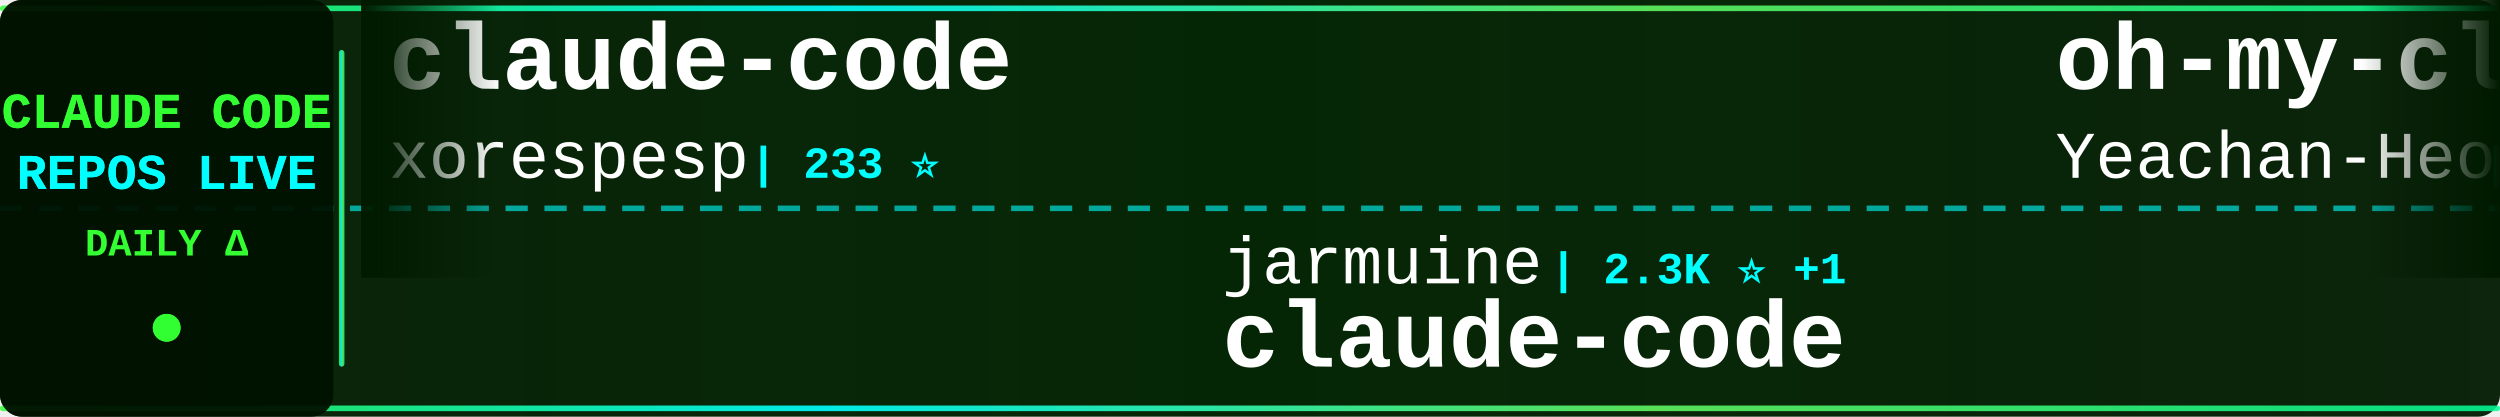
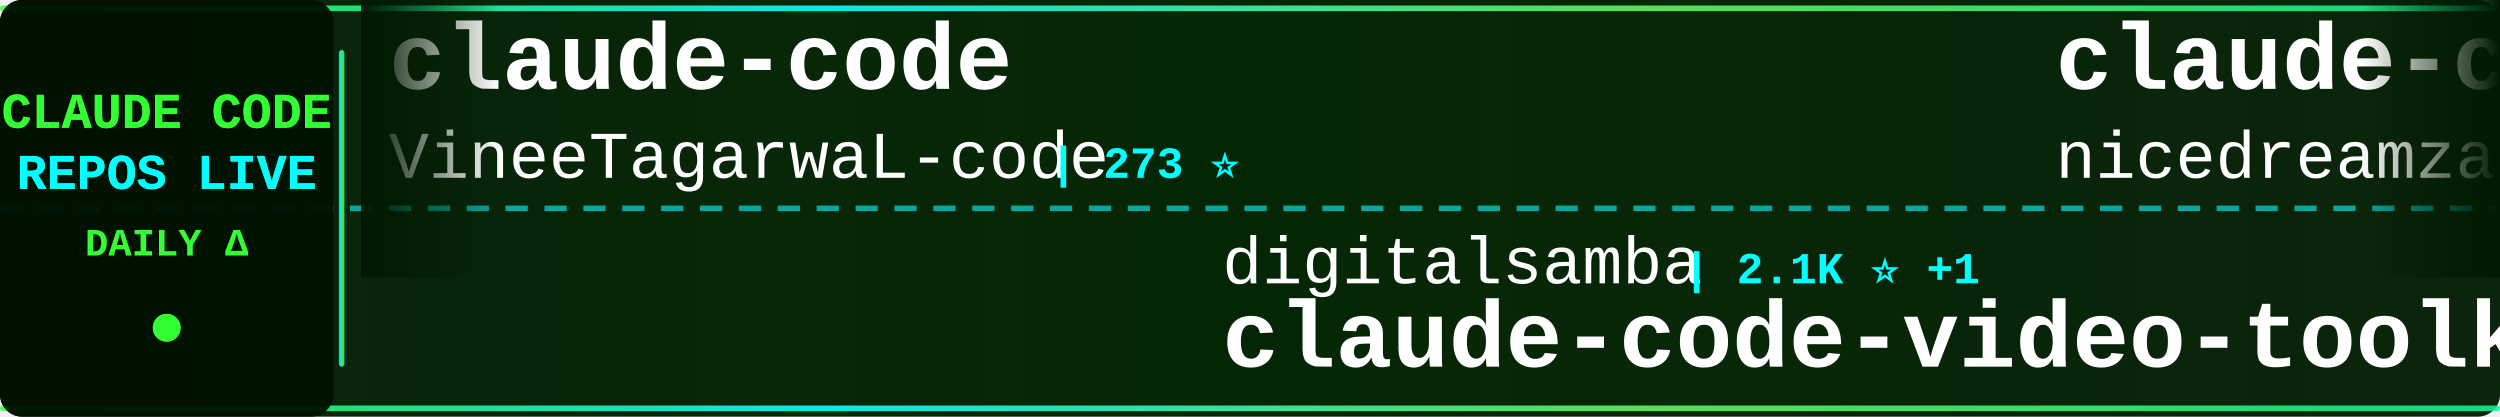
<svg xmlns="http://www.w3.org/2000/svg" width="900" height="150">
  <defs>
    <linearGradient id="tickerBg" x1="0%" y1="0%" x2="100%" y2="0%">
      <stop offset="0%" style="stop-color:#001a00;stop-opacity:0.95" />
      <stop offset="50%" style="stop-color:#002200;stop-opacity:0.98" />
      <stop offset="100%" style="stop-color:#001a00;stop-opacity:0.95" />
    </linearGradient>
    <linearGradient id="borderGrad" x1="0%" y1="0%" x2="100%" y2="0%">
      <stop offset="0%" style="stop-color:#33ff33;stop-opacity:0.85">
        <animate attributeName="stop-opacity" values="0.85;1;0.85" dur="2s" repeatCount="indefinite" />
      </stop>
      <stop offset="33%" style="stop-color:#00ffff;stop-opacity:0.9">
        <animate attributeName="stop-opacity" values="0.9;1;0.9" dur="2.2s" repeatCount="indefinite" />
      </stop>
      <stop offset="66%" style="stop-color:#66ff66;stop-opacity:0.85">
        <animate attributeName="stop-opacity" values="0.85;1;0.85" dur="1.8s" repeatCount="indefinite" />
      </stop>
      <stop offset="100%" style="stop-color:#00ff99;stop-opacity:0.85">
        <animate attributeName="stop-opacity" values="0.85;1;0.85" dur="2s" repeatCount="indefinite" />
      </stop>
    </linearGradient>
    <filter id="textGlow">
      <feGaussianBlur stdDeviation="0.1" result="coloredBlur" />
      <feMerge>
        <feMergeNode in="coloredBlur" />
        <feMergeNode in="SourceGraphic" />
      </feMerge>
    </filter>
    <filter id="metricGlow">
      <feGaussianBlur stdDeviation="0.2" result="coloredBlur" />
      <feMerge>
        <feMergeNode in="coloredBlur" />
        <feMergeNode in="SourceGraphic" />
      </feMerge>
    </filter>
    <linearGradient id="leftFade" x1="0%" y1="0%" x2="100%" y2="0%">
      <stop offset="0%" style="stop-color:#001a00;stop-opacity:1" />
      <stop offset="100%" style="stop-color:#001a00;stop-opacity:0" />
    </linearGradient>
    <linearGradient id="rightFade" x1="0%" y1="0%" x2="100%" y2="0%">
      <stop offset="0%" style="stop-color:#001a00;stop-opacity:0" />
      <stop offset="100%" style="stop-color:#001a00;stop-opacity:1" />
    </linearGradient>
  </defs>
  <rect width="900" height="150" fill="url(#tickerBg)" rx="8" />
  <rect x="0" y="2" width="900" height="2" fill="url(#borderGrad)" rx="1" />
  <rect x="0" y="146" width="900" height="2" fill="url(#borderGrad)" rx="1" />
  <line x1="0" y1="75" x2="900" y2="75" stroke="#00ffff" stroke-width="2" stroke-dasharray="8 6" opacity="0.6" />
  <rect x="0" y="0" width="120" height="150" fill="#001100" opacity="0.95" rx="8" />
  <text x="60" y="46" font-family="'Courier New', monospace" font-size="18" font-weight="bold" fill="#33ff33" text-anchor="middle" filter="url(#textGlow)">
    CLAUDE CODE
  </text>
  <text x="60" y="68" font-family="'Courier New', monospace" font-size="18" font-weight="bold" fill="#00ffff" text-anchor="middle" filter="url(#textGlow)">
    REPOS LIVE
  </text>
  <text x="60" y="92" font-family="'Courier New', monospace" font-size="14" font-weight="bold" fill="#33ff33" text-anchor="middle">
    DAILY Δ
  </text>
  <circle cx="60" cy="118" r="5" fill="#33ff33" filter="url(#metricGlow)">
    <animate attributeName="r" values="4;6;4" dur="1.5s" repeatCount="indefinite" />
    <animate attributeName="opacity" values="0.6;1;0.6" dur="1.5s" repeatCount="indefinite" />
  </circle>
  <rect x="122" y="18" width="2" height="114" fill="url(#borderGrad)" rx="1" />
  <clipPath id="tickerClip">
    <rect x="130" y="0" width="770" height="150" />
  </clipPath>
  <g clip-path="url(#tickerClip)">
    <g id="tickerItems">
      <animateTransform attributeName="transform" attributeType="XML" type="translate" from="0 0" to="-3000 0" dur="54s" repeatCount="indefinite" />
      <g transform="translate(0, 0)">
        <text x="140" y="32" font-family="'Courier New', monospace" font-size="34" font-weight="bold" fill="#ffffff">claude-code</text>
-         <text x="140" y="64" font-family="'Courier New', monospace" font-size="24" font-weight="normal" fill="#ffffff" opacity="1.0">xorespesp</text>
-         <text x="270" y="64" font-family="'Courier New', monospace" font-size="16" font-weight="bold" fill="#00ffff"> | 233 ⭐</text>
+         <text x="140" y="64" font-family="'Courier New', monospace" font-size="24" font-weight="normal" fill="#ffffff" opacity="1.0">VineeTagarwaL-code</text>
+         <text x="378" y="64" font-family="'Courier New', monospace" font-size="16" font-weight="bold" fill="#00ffff"> | 273 ⭐</text>
      </g>
      <g transform="translate(300, 0)">
-         <text x="140" y="102" font-family="'Courier New', monospace" font-size="24" font-weight="normal" fill="#ffffff" opacity="1.0">jarmuine</text>
-         <text x="258" y="102" font-family="'Courier New', monospace" font-size="16" font-weight="bold" fill="#00ffff"> | 2.3K ⭐ +1</text>
-         <text x="140" y="132" font-family="'Courier New', monospace" font-size="34" font-weight="bold" fill="#ffffff">claude-code</text>
+         <text x="140" y="102" font-family="'Courier New', monospace" font-size="24" font-weight="normal" fill="#ffffff" opacity="1.0">digitalsamba</text>
+         <text x="306" y="102" font-family="'Courier New', monospace" font-size="16" font-weight="bold" fill="#00ffff"> | 2.1K ⭐ +1</text>
+         <text x="140" y="132" font-family="'Courier New', monospace" font-size="34" font-weight="bold" fill="#ffffff">claude-code-video-toolki...</text>
      </g>
      <g transform="translate(600, 0)">
-         <text x="140" y="32" font-family="'Courier New', monospace" font-size="34" font-weight="bold" fill="#ffffff">oh-my-claudecode</text>
-         <text x="140" y="64" font-family="'Courier New', monospace" font-size="24" font-weight="normal" fill="#ffffff" opacity="1.0">Yeachan-Heo</text>
-         <text x="294" y="64" font-family="'Courier New', monospace" font-size="16" font-weight="bold" fill="#00ffff"> | 39.4K ⭐ +1</text>
+         <text x="140" y="32" font-family="'Courier New', monospace" font-size="34" font-weight="bold" fill="#ffffff">claude-code-local</text>
+         <text x="140" y="64" font-family="'Courier New', monospace" font-size="24" font-weight="normal" fill="#ffffff" opacity="1.0">nicedreamzapp</text>
+         <text x="318" y="64" font-family="'Courier New', monospace" font-size="16" font-weight="bold" fill="#00ffff"> | 3.3K ⭐</text>
      </g>
      <g transform="translate(900, 0)">
-         <text x="140" y="102" font-family="'Courier New', monospace" font-size="24" font-weight="normal" fill="#ffffff" opacity="1.0">edmund-io</text>
-         <text x="270" y="102" font-family="'Courier New', monospace" font-size="16" font-weight="bold" fill="#00ffff"> | 1.5K ⭐ +1</text>
-         <text x="140" y="132" font-family="'Courier New', monospace" font-size="34" font-weight="bold" fill="#ffffff">edmunds-claude-code</text>
+         <text x="140" y="102" font-family="'Courier New', monospace" font-size="24" font-weight="normal" fill="#ffffff" opacity="1.0">zebbern</text>
+         <text x="246" y="102" font-family="'Courier New', monospace" font-size="16" font-weight="bold" fill="#00ffff"> | 4.6K ⭐ +2</text>
+         <text x="140" y="132" font-family="'Courier New', monospace" font-size="34" font-weight="bold" fill="#ffffff">claude-code-guide</text>
      </g>
      <g transform="translate(1200, 0)">
-         <text x="140" y="32" font-family="'Courier New', monospace" font-size="34" font-weight="bold" fill="#ffffff">claude-code-source-build</text>
-         <text x="140" y="64" font-family="'Courier New', monospace" font-size="24" font-weight="normal" fill="#ffffff" opacity="1.0">andrew-kramer-inno</text>
-         <text x="378" y="64" font-family="'Courier New', monospace" font-size="16" font-weight="bold" fill="#00ffff"> | 595 ⭐</text>
+         <text x="140" y="32" font-family="'Courier New', monospace" font-size="34" font-weight="bold" fill="#ffffff">claude-code-source-code-...</text>
+         <text x="140" y="64" font-family="'Courier New', monospace" font-size="24" font-weight="normal" fill="#ffffff" opacity="1.0">ghuntley</text>
+         <text x="258" y="64" font-family="'Courier New', monospace" font-size="16" font-weight="bold" fill="#00ffff"> | 992 ⭐</text>
      </g>
      <g transform="translate(1500, 0)">
-         <text x="140" y="102" font-family="'Courier New', monospace" font-size="24" font-weight="normal" fill="#ffffff" opacity="1.0">overwirehq</text>
-         <text x="282" y="102" font-family="'Courier New', monospace" font-size="16" font-weight="bold" fill="#00ffff"> | 2.8K ⭐</text>
-         <text x="140" y="132" font-family="'Courier New', monospace" font-size="34" font-weight="bold" fill="#ffffff">claude-code-telegram</text>
+         <text x="140" y="102" font-family="'Courier New', monospace" font-size="24" font-weight="normal" fill="#ffffff" opacity="1.0">VILA-Lab</text>
+         <text x="258" y="102" font-family="'Courier New', monospace" font-size="16" font-weight="bold" fill="#00ffff"> | 2.1K ⭐</text>
+         <text x="140" y="132" font-family="'Courier New', monospace" font-size="34" font-weight="bold" fill="#ffffff">Dive-into-Claude-Code</text>
      </g>
      <g transform="translate(1800, 0)">
-         <text x="140" y="32" font-family="'Courier New', monospace" font-size="34" font-weight="bold" fill="#ffffff">claude-code-tips</text>
-         <text x="140" y="64" font-family="'Courier New', monospace" font-size="24" font-weight="normal" fill="#ffffff" opacity="1.0">ykdojo</text>
-         <text x="234" y="64" font-family="'Courier New', monospace" font-size="16" font-weight="bold" fill="#00ffff"> | 10.1K ⭐ +2</text>
+         <text x="140" y="32" font-family="'Courier New', monospace" font-size="34" font-weight="bold" fill="#ffffff">claude-code-reverse</text>
+         <text x="140" y="64" font-family="'Courier New', monospace" font-size="24" font-weight="normal" fill="#ffffff" opacity="1.0">Yuyz0112</text>
+         <text x="258" y="64" font-family="'Courier New', monospace" font-size="16" font-weight="bold" fill="#00ffff"> | 2.4K ⭐</text>
      </g>
      <g transform="translate(2100, 0)">
-         <text x="140" y="102" font-family="'Courier New', monospace" font-size="24" font-weight="normal" fill="#ffffff" opacity="1.0">alejandrobalderas</text>
-         <text x="366" y="102" font-family="'Courier New', monospace" font-size="16" font-weight="bold" fill="#00ffff"> | 2.9K ⭐ +1</text>
-         <text x="140" y="132" font-family="'Courier New', monospace" font-size="34" font-weight="bold" fill="#ffffff">claude-code-from-source</text>
+         <text x="140" y="102" font-family="'Courier New', monospace" font-size="24" font-weight="normal" fill="#ffffff" opacity="1.0">Windy3f3f3f3f</text>
+         <text x="318" y="102" font-family="'Courier New', monospace" font-size="16" font-weight="bold" fill="#00ffff"> | 3.7K ⭐</text>
+         <text x="140" y="132" font-family="'Courier New', monospace" font-size="34" font-weight="bold" fill="#ffffff">how-claude-code-works</text>
      </g>
      <g transform="translate(2400, 0)">
-         <text x="140" y="32" font-family="'Courier New', monospace" font-size="34" font-weight="bold" fill="#ffffff">claude-code-book</text>
-         <text x="140" y="64" font-family="'Courier New', monospace" font-size="24" font-weight="normal" fill="#ffffff" opacity="1.0">lintsinghua</text>
-         <text x="294" y="64" font-family="'Courier New', monospace" font-size="16" font-weight="bold" fill="#00ffff"> | 4.3K ⭐</text>
+         <text x="140" y="32" font-family="'Courier New', monospace" font-size="34" font-weight="bold" fill="#ffffff">claude-code-my-workflow</text>
+         <text x="140" y="64" font-family="'Courier New', monospace" font-size="24" font-weight="normal" fill="#ffffff" opacity="1.0">pedrohcgs</text>
+         <text x="270" y="64" font-family="'Courier New', monospace" font-size="16" font-weight="bold" fill="#00ffff"> | 1.6K ⭐</text>
      </g>
      <g transform="translate(2700, 0)">
-         <text x="140" y="102" font-family="'Courier New', monospace" font-size="24" font-weight="normal" fill="#ffffff" opacity="1.0">RishabhK103</text>
-         <text x="294" y="102" font-family="'Courier New', monospace" font-size="16" font-weight="bold" fill="#00ffff"> | 106 ⭐</text>
+         <text x="140" y="102" font-family="'Courier New', monospace" font-size="24" font-weight="normal" fill="#ffffff" opacity="1.0">jarmuine</text>
+         <text x="258" y="102" font-family="'Courier New', monospace" font-size="16" font-weight="bold" fill="#00ffff"> | 2.3K ⭐</text>
        <text x="140" y="132" font-family="'Courier New', monospace" font-size="34" font-weight="bold" fill="#ffffff">claude-code</text>
      </g>
      <g transform="translate(3000, 0)">
        <text x="140" y="32" font-family="'Courier New', monospace" font-size="34" font-weight="bold" fill="#ffffff">claude-code</text>
-         <text x="140" y="64" font-family="'Courier New', monospace" font-size="24" font-weight="normal" fill="#ffffff" opacity="1.0">xorespesp</text>
-         <text x="270" y="64" font-family="'Courier New', monospace" font-size="16" font-weight="bold" fill="#00ffff"> | 233 ⭐</text>
+         <text x="140" y="64" font-family="'Courier New', monospace" font-size="24" font-weight="normal" fill="#ffffff" opacity="1.0">VineeTagarwaL-code</text>
+         <text x="378" y="64" font-family="'Courier New', monospace" font-size="16" font-weight="bold" fill="#00ffff"> | 273 ⭐</text>
      </g>
      <g transform="translate(3300, 0)">
-         <text x="140" y="102" font-family="'Courier New', monospace" font-size="24" font-weight="normal" fill="#ffffff" opacity="1.0">jarmuine</text>
-         <text x="258" y="102" font-family="'Courier New', monospace" font-size="16" font-weight="bold" fill="#00ffff"> | 2.3K ⭐ +1</text>
-         <text x="140" y="132" font-family="'Courier New', monospace" font-size="34" font-weight="bold" fill="#ffffff">claude-code</text>
+         <text x="140" y="102" font-family="'Courier New', monospace" font-size="24" font-weight="normal" fill="#ffffff" opacity="1.0">digitalsamba</text>
+         <text x="306" y="102" font-family="'Courier New', monospace" font-size="16" font-weight="bold" fill="#00ffff"> | 2.1K ⭐ +1</text>
+         <text x="140" y="132" font-family="'Courier New', monospace" font-size="34" font-weight="bold" fill="#ffffff">claude-code-video-toolki...</text>
      </g>
      <g transform="translate(3600, 0)">
-         <text x="140" y="32" font-family="'Courier New', monospace" font-size="34" font-weight="bold" fill="#ffffff">oh-my-claudecode</text>
-         <text x="140" y="64" font-family="'Courier New', monospace" font-size="24" font-weight="normal" fill="#ffffff" opacity="1.0">Yeachan-Heo</text>
-         <text x="294" y="64" font-family="'Courier New', monospace" font-size="16" font-weight="bold" fill="#00ffff"> | 39.4K ⭐ +1</text>
+         <text x="140" y="32" font-family="'Courier New', monospace" font-size="34" font-weight="bold" fill="#ffffff">claude-code-local</text>
+         <text x="140" y="64" font-family="'Courier New', monospace" font-size="24" font-weight="normal" fill="#ffffff" opacity="1.0">nicedreamzapp</text>
+         <text x="318" y="64" font-family="'Courier New', monospace" font-size="16" font-weight="bold" fill="#00ffff"> | 3.3K ⭐</text>
      </g>
      <g transform="translate(3900, 0)">
-         <text x="140" y="102" font-family="'Courier New', monospace" font-size="24" font-weight="normal" fill="#ffffff" opacity="1.0">edmund-io</text>
-         <text x="270" y="102" font-family="'Courier New', monospace" font-size="16" font-weight="bold" fill="#00ffff"> | 1.5K ⭐ +1</text>
-         <text x="140" y="132" font-family="'Courier New', monospace" font-size="34" font-weight="bold" fill="#ffffff">edmunds-claude-code</text>
+         <text x="140" y="102" font-family="'Courier New', monospace" font-size="24" font-weight="normal" fill="#ffffff" opacity="1.0">zebbern</text>
+         <text x="246" y="102" font-family="'Courier New', monospace" font-size="16" font-weight="bold" fill="#00ffff"> | 4.6K ⭐ +2</text>
+         <text x="140" y="132" font-family="'Courier New', monospace" font-size="34" font-weight="bold" fill="#ffffff">claude-code-guide</text>
      </g>
    </g>
  </g>
  <rect x="130" y="0" width="50" height="100" fill="url(#leftFade)" />
  <rect x="850" y="0" width="50" height="100" fill="url(#rightFade)" />
</svg>
